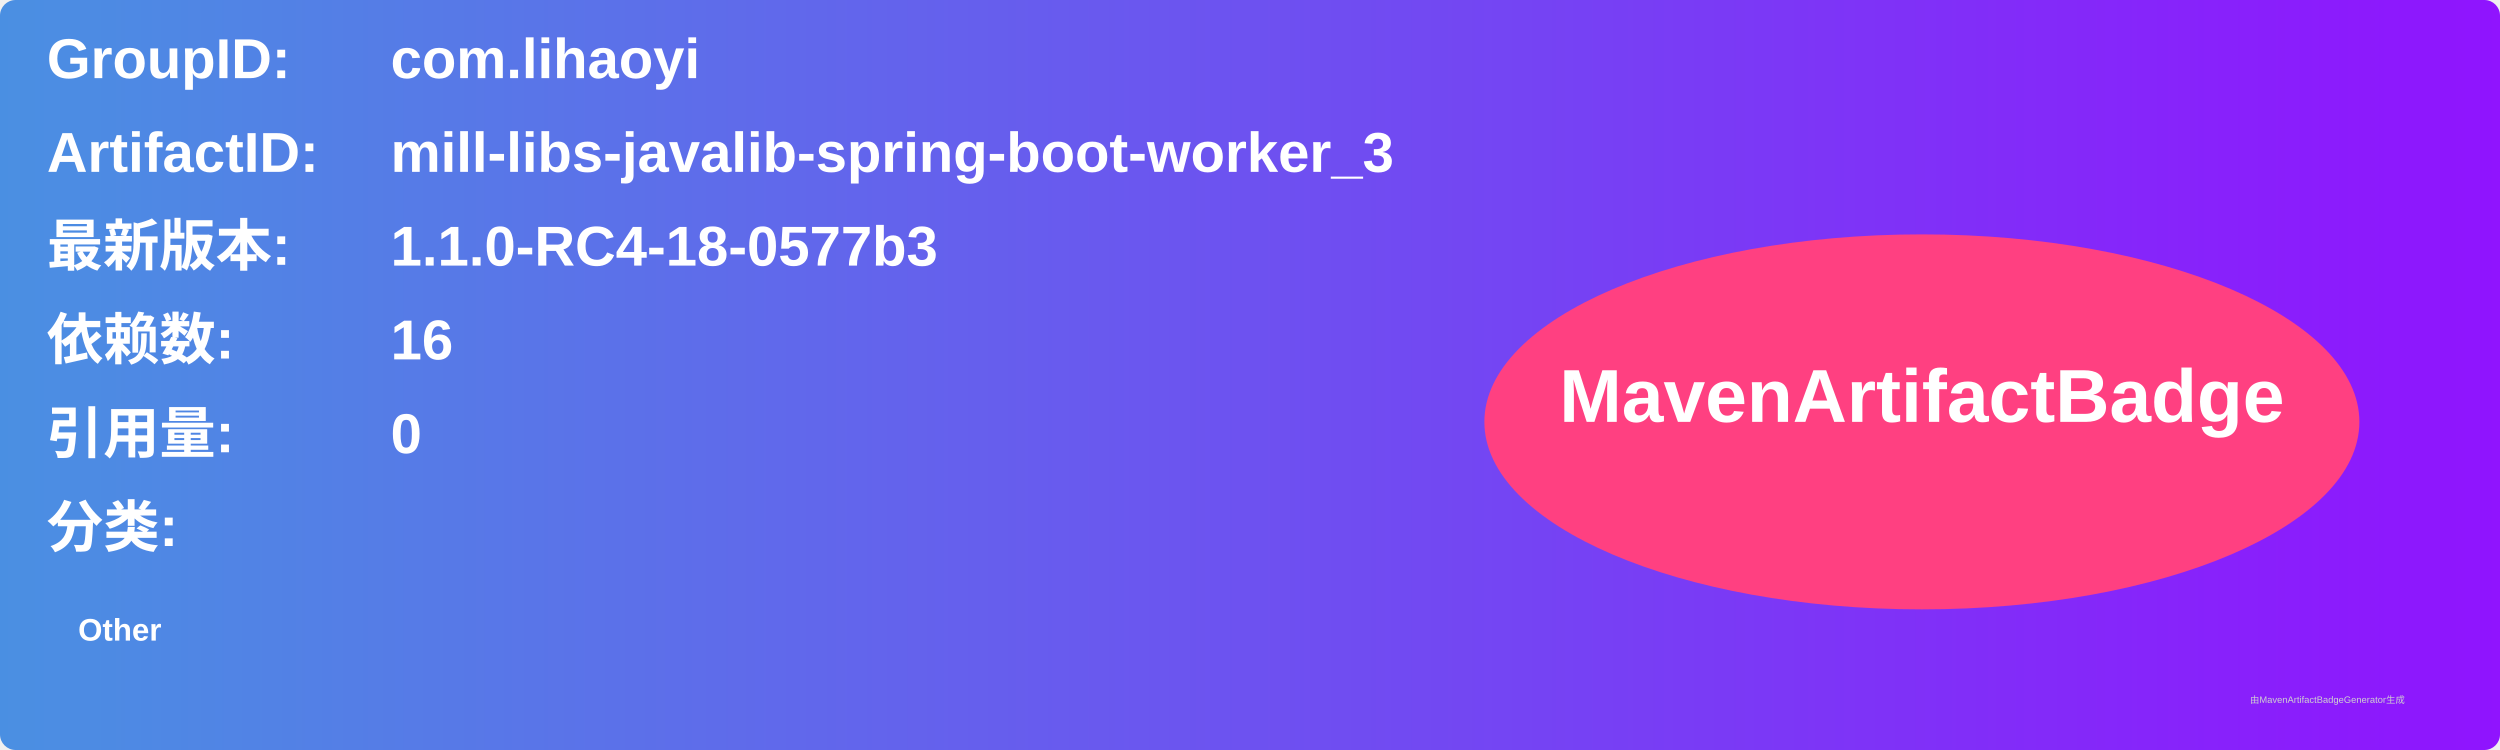
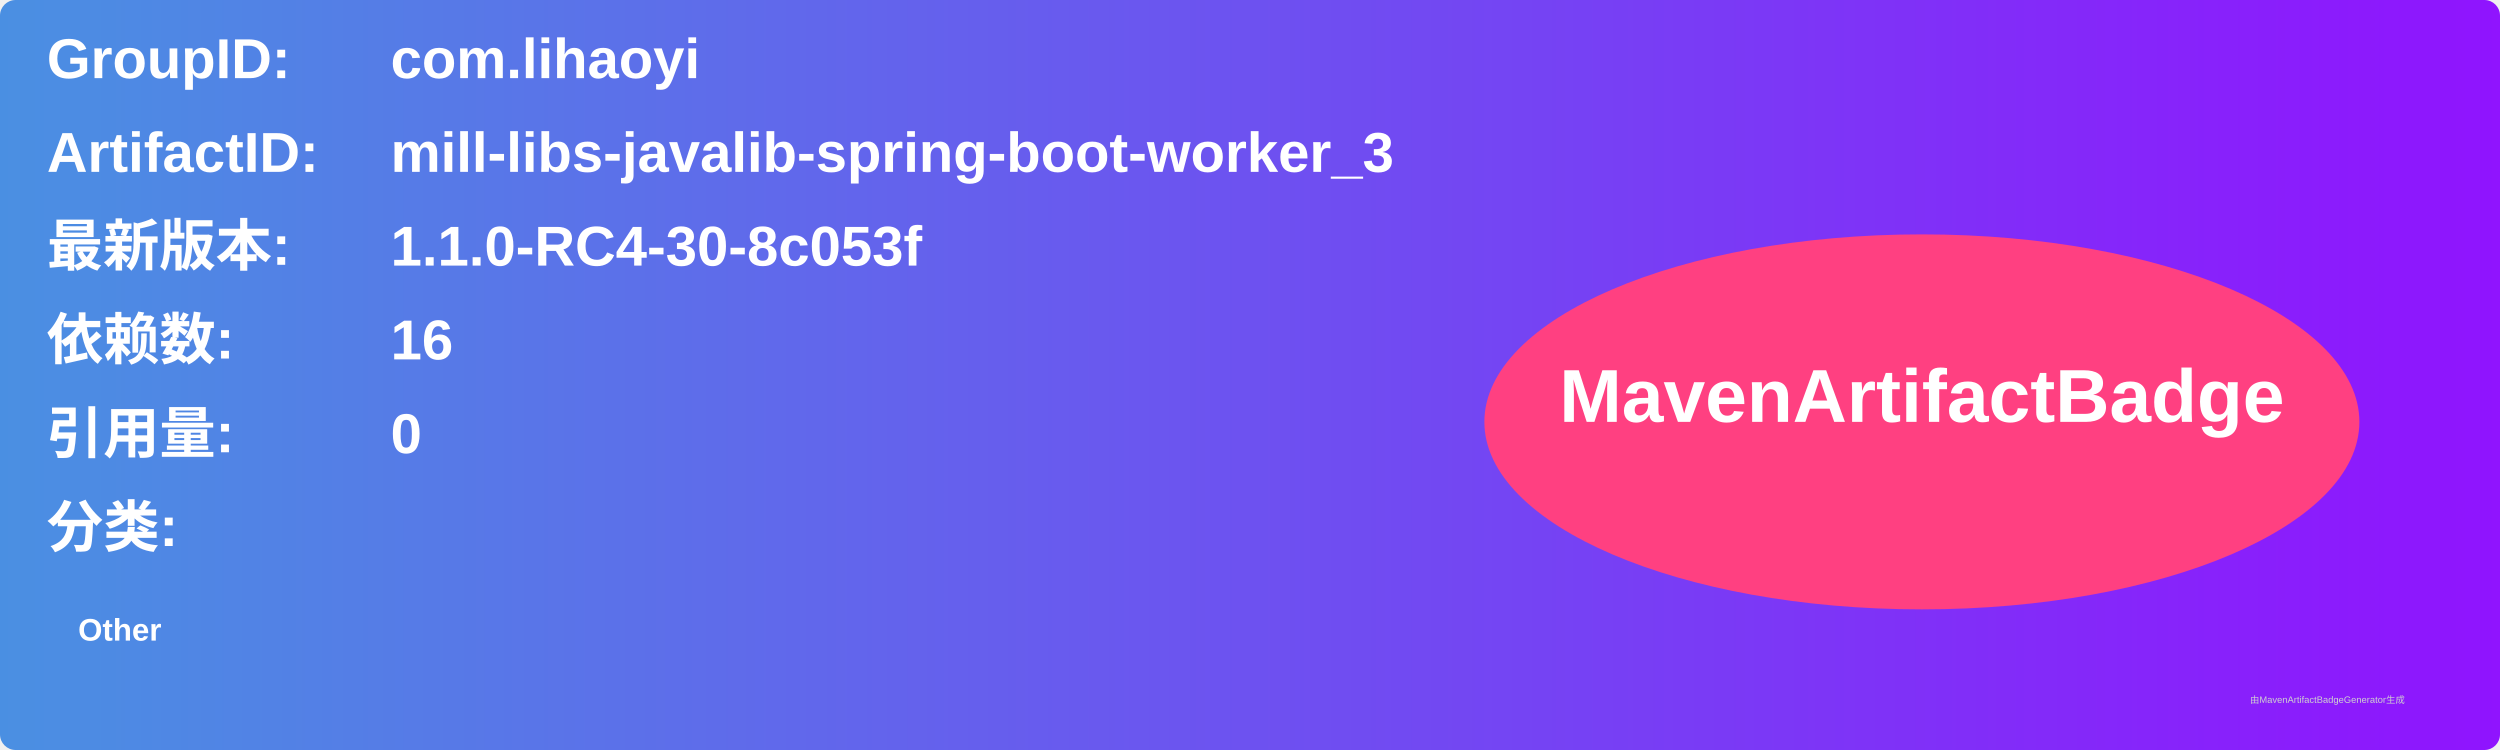
<svg xmlns="http://www.w3.org/2000/svg" width="800" height="240" viewBox="0 0 800 240">
  <linearGradient id="grad" x1="0%" y1="0%" x2="100%" y2="0%">
    <stop offset="0%" stop-color="#4a90e2" />
    <stop offset="100%" stop-color="#9013fe" />
  </linearGradient>
  <rect width="100%" height="100%" rx="5" ry="5" fill="url(#grad)" />
  <g transform="translate(15, 15)">
    <text x="0" y="10" font-family="Arial" font-size="18" fill="white" font-weight="bold" width="260">GroupID:</text>
    <text x="110" y="10" font-family="Arial" font-size="18" fill="white" font-weight="bold" width="460">com.lihaoyi</text>
    <text x="0" y="40" font-family="Arial" font-size="18" fill="white" font-weight="bold" width="260">ArtifactID:</text>
    <text x="110" y="40" font-family="Arial" font-size="18" fill="white" font-weight="bold" width="460">mill-libs-javalib-spring-boot-worker_3</text>
    <text x="0" y="70" font-family="Arial" font-size="18" fill="white" font-weight="bold">最新版本:</text>
    <text x="110" y="70" font-family="Arial" font-size="18" fill="white" font-weight="bold">
-       <tspan font-weight="bold">1.1.0-RC4-18-0577b3</tspan>
+       <tspan font-weight="bold">1.1.0-RC4-30-8c053f</tspan>
    </text>
    <text x="0" y="100" font-family="Arial" font-size="18" fill="white" font-weight="bold">依赖数: </text>
    <text x="110" y="100" font-family="Arial" font-size="18" fill="white">
      <tspan font-weight="bold">16</tspan>
    </text>
    <text x="0" y="130" font-family="Arial" font-size="18" fill="white" font-weight="bold">引用量: </text>
    <text x="110" y="130" font-family="Arial" font-size="18" fill="white">
      <tspan font-weight="bold">0</tspan>
    </text>
    <text x="0" y="160" font-family="Arial" font-size="18" fill="white" font-weight="bold">分类:</text>
    <text x="10" y="190" font-family="Arial" font-size="10" fill="white">
      <tspan font-weight="bold">Other</tspan>
    </text>
    <ellipse cx="600" cy="120" rx="140" ry="60" fill="#ff4081" />
    <text x="600" y="120" text-anchor="middle" font-family="Arial" font-size="24" fill="white" font-weight="bold">MavenArtifactBadge</text>
  </g>
  <text x="720" y="225" font-family="Arial" font-size="3" fill="#d0d0d0">由MavenArtifactBadgeGenerator生成</text>
</svg>
